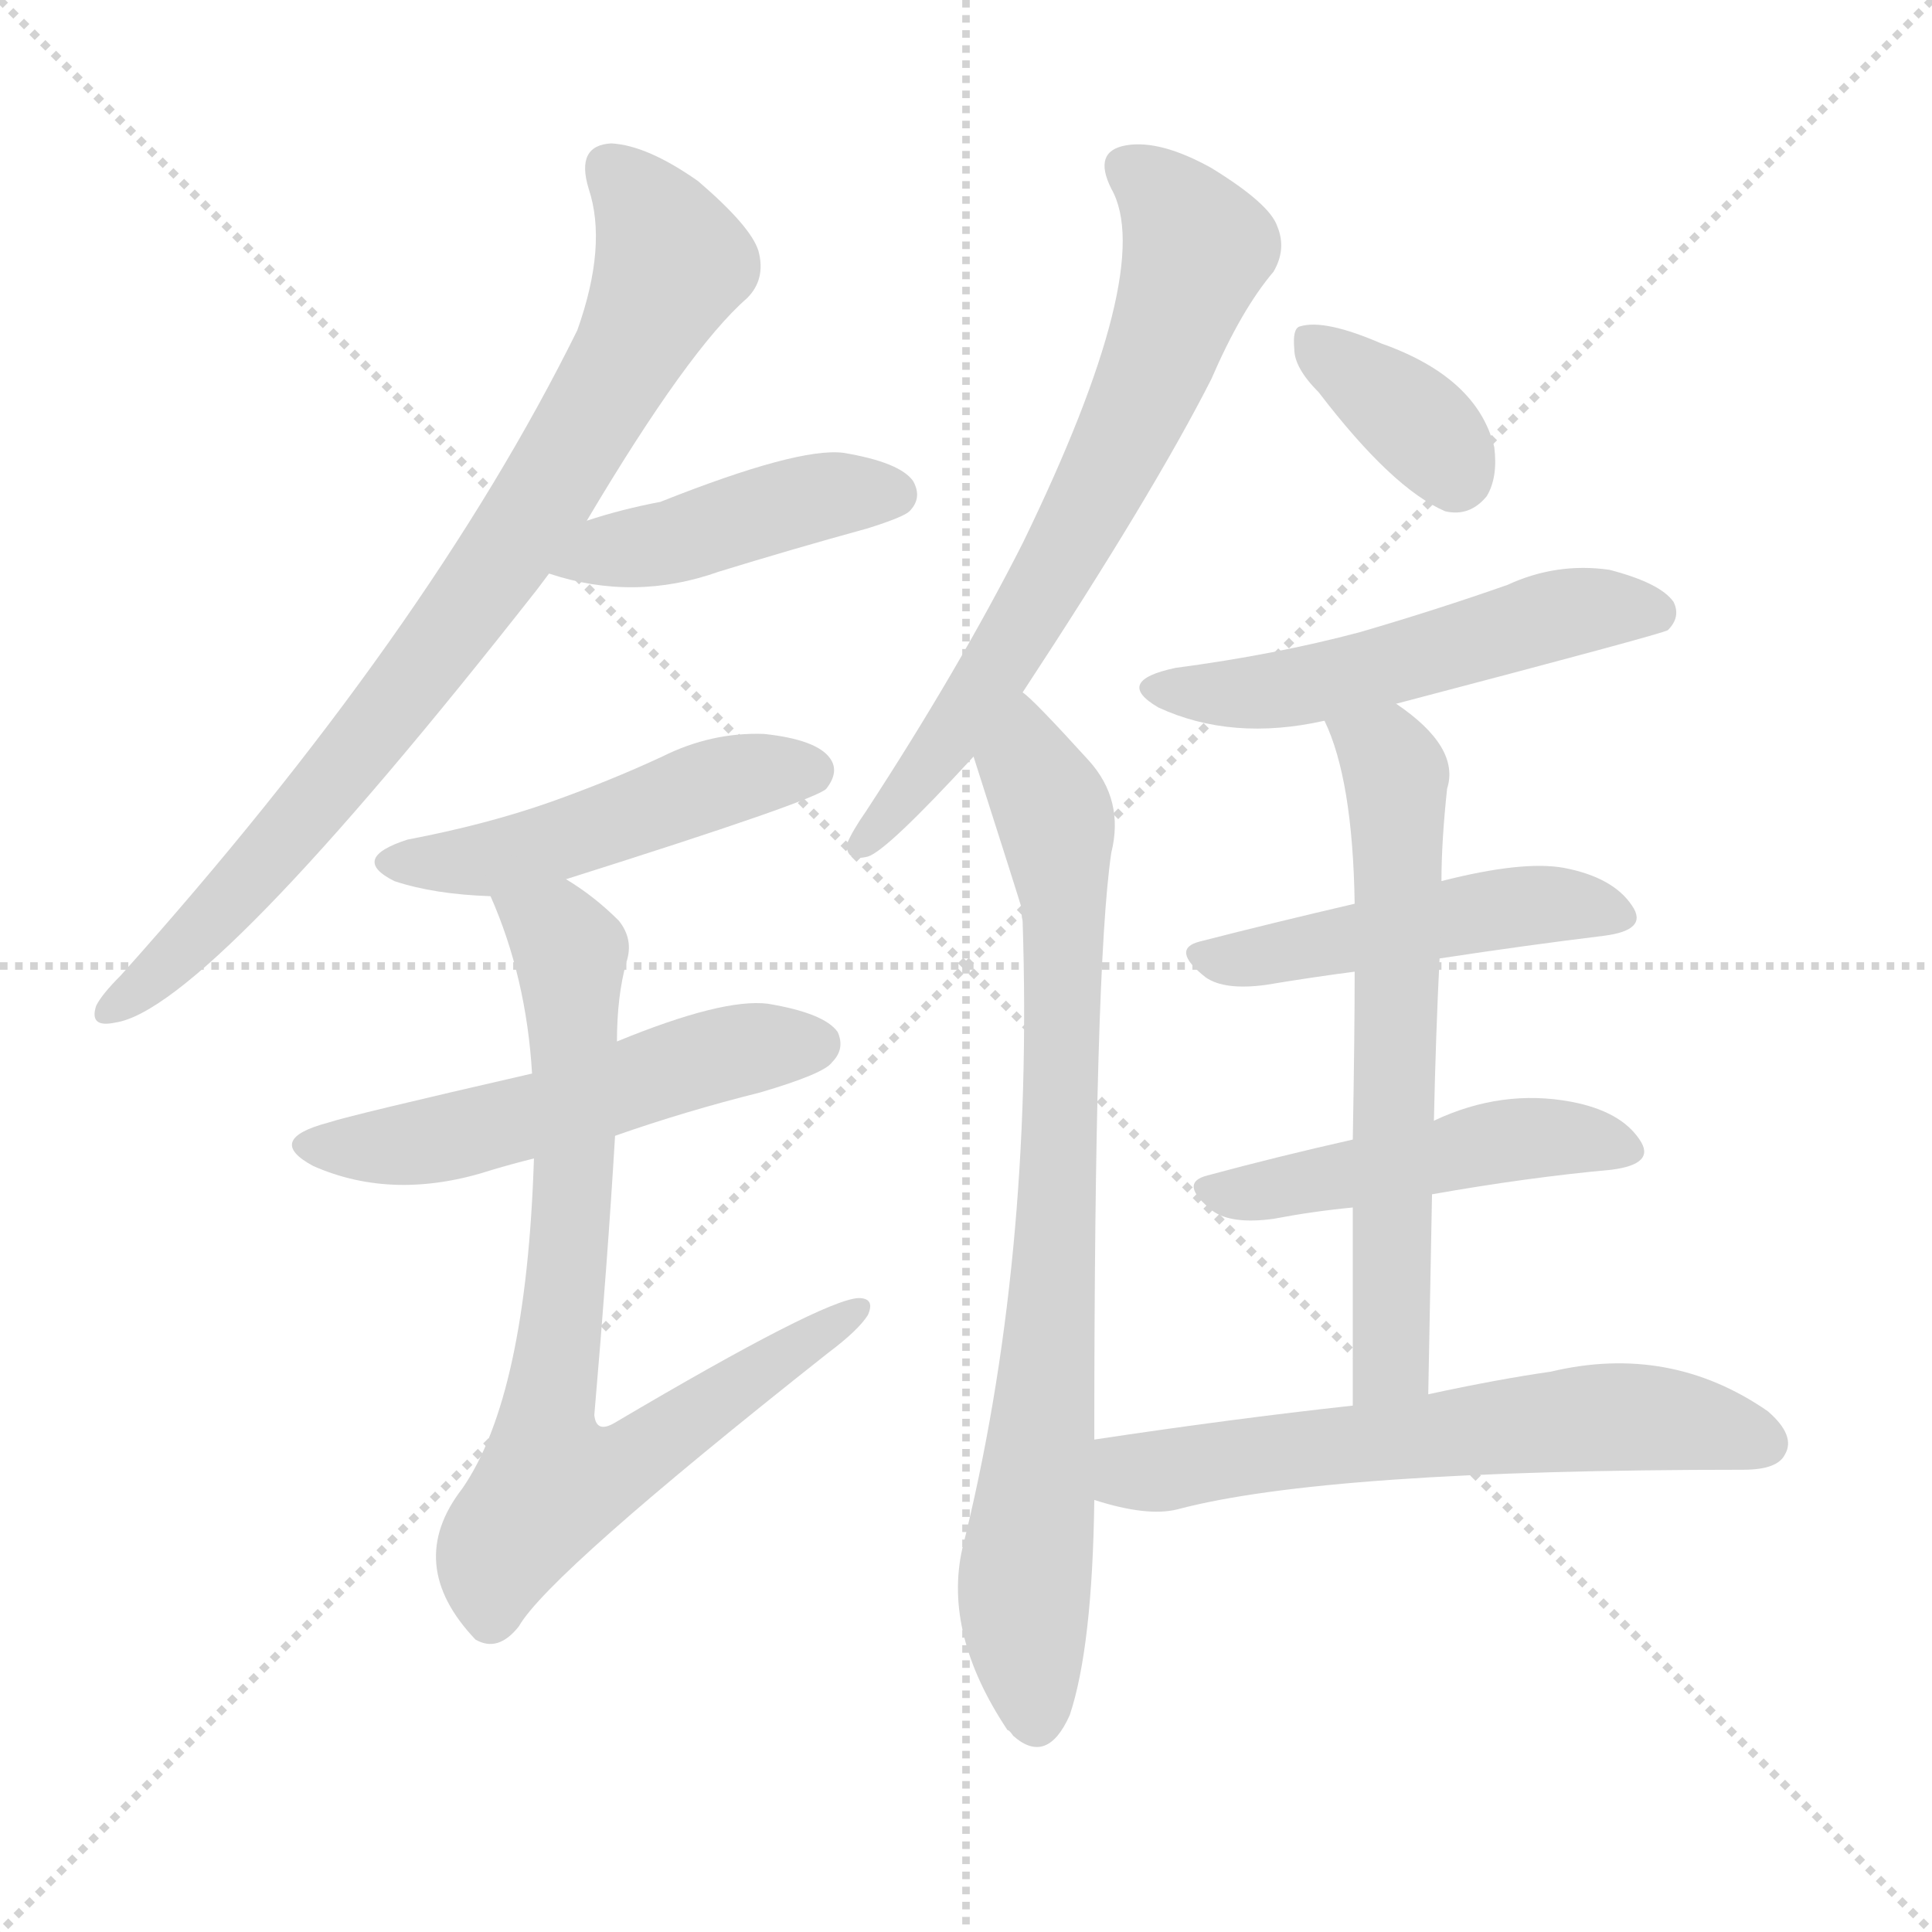
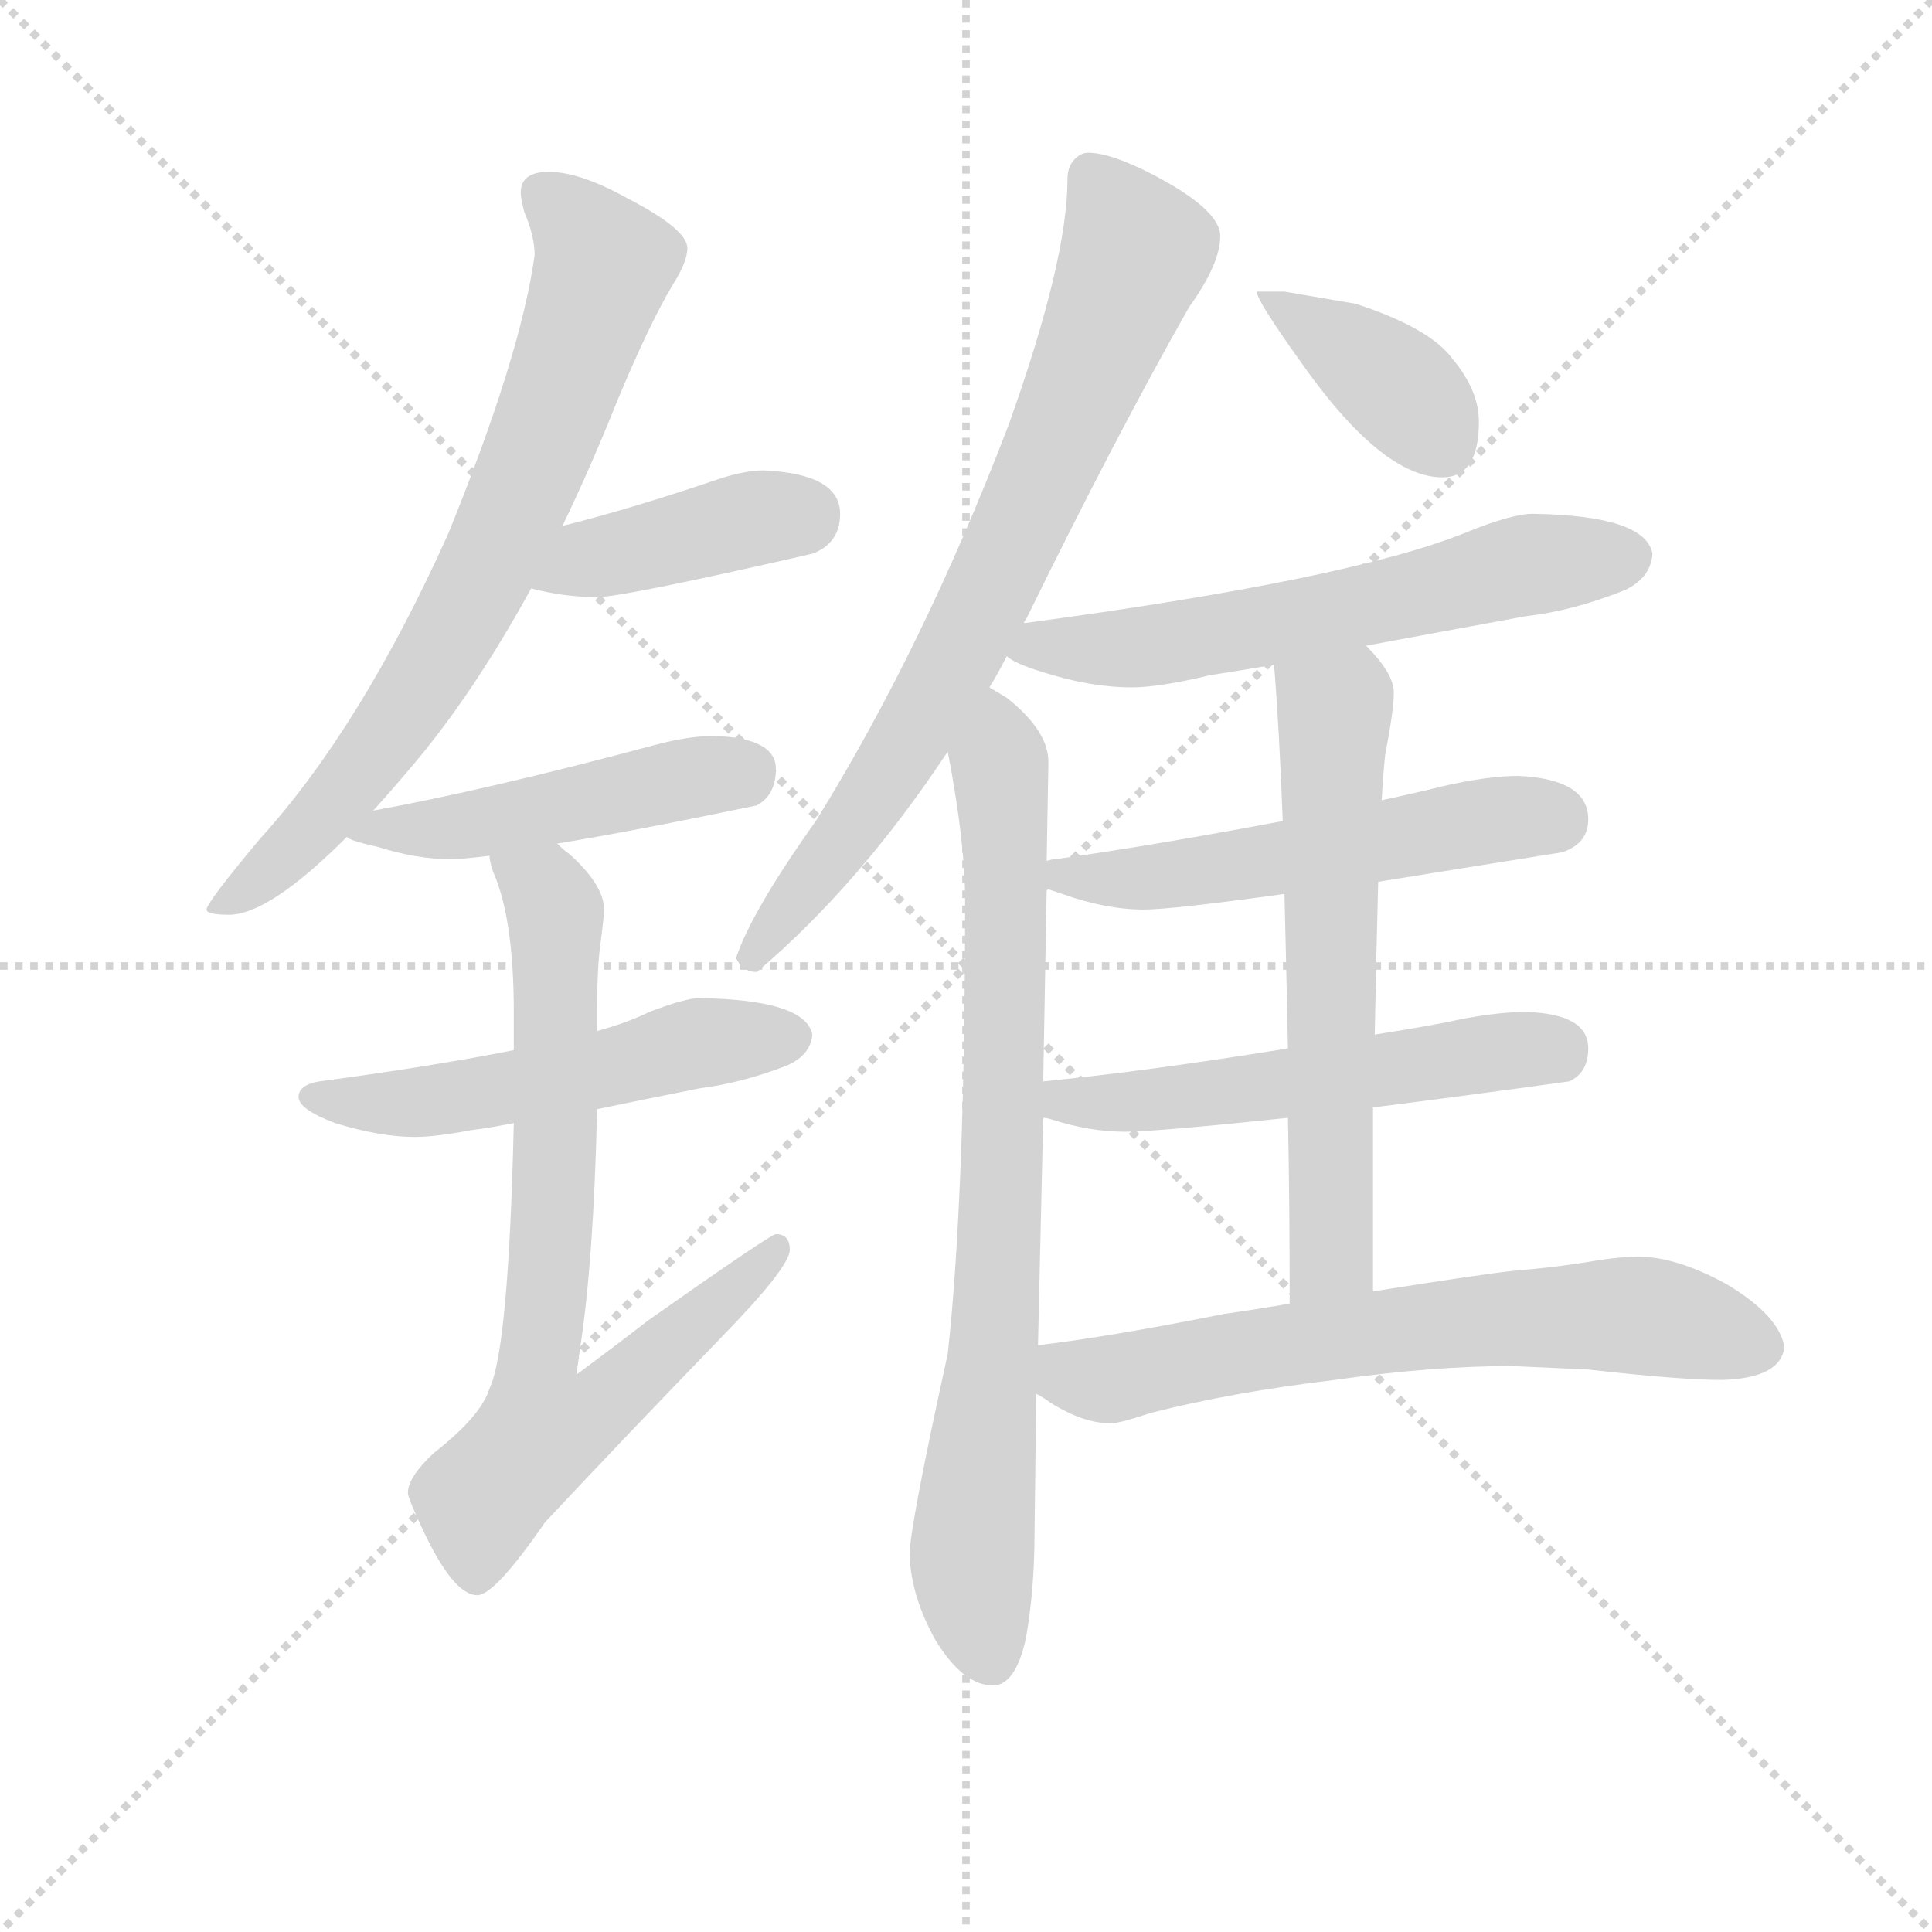
<svg xmlns="http://www.w3.org/2000/svg" version="1.1" viewBox="0 0 1024 1024">
  <g stroke="lightgray" stroke-dasharray="1,1" stroke-width="1" transform="scale(4, 4)">
    <line x1="0" y1="0" x2="256" y2="256" />
    <line x1="256" y1="0" x2="0" y2="256" />
    <line x1="128" y1="0" x2="128" y2="256" />
    <line x1="0" y1="128" x2="256" y2="128" />
  </g>
-   <g transform="scale(1, -1) translate(0, -900)">
+   <g transform="scale(0.92, -0.92) translate(60, -830)">
    <style type="text/css">
      
        @keyframes keyframes0 {
          from {
            stroke: blue;
-             stroke-dashoffset: 812;
-             stroke-width: 128;
-           }
-           73% {
+             stroke-dashoffset: 751;
+             stroke-width: 128;
+           }
+           71% {
            animation-timing-function: step-end;
            stroke: blue;
            stroke-dashoffset: 0;
            stroke-width: 128;
          }
          to {
            stroke: black;
            stroke-width: 1024;
          }
        }
        #make-me-a-hanzi-animation-0 {
-           animation: keyframes0 0.911s both;
+           animation: keyframes0 0.861s both;
          animation-delay: 0s;
          animation-timing-function: linear;
        }
      
        @keyframes keyframes1 {
          from {
            stroke: blue;
-             stroke-dashoffset: 438;
-             stroke-width: 128;
-           }
-           59% {
+             stroke-dashoffset: 413;
+             stroke-width: 128;
+           }
+           57% {
            animation-timing-function: step-end;
            stroke: blue;
            stroke-dashoffset: 0;
            stroke-width: 128;
          }
          to {
            stroke: black;
            stroke-width: 1024;
          }
        }
        #make-me-a-hanzi-animation-1 {
-           animation: keyframes1 0.606s both;
-           animation-delay: 0.911s;
+           animation: keyframes1 0.586s both;
+           animation-delay: 0.861s;
          animation-timing-function: linear;
        }
      
        @keyframes keyframes2 {
          from {
            stroke: blue;
            stroke-dashoffset: 483;
            stroke-width: 128;
          }
          61% {
            animation-timing-function: step-end;
            stroke: blue;
            stroke-dashoffset: 0;
            stroke-width: 128;
          }
          to {
            stroke: black;
            stroke-width: 1024;
          }
        }
        #make-me-a-hanzi-animation-2 {
          animation: keyframes2 0.643s both;
-           animation-delay: 1.517s;
+           animation-delay: 1.447s;
          animation-timing-function: linear;
        }
      
        @keyframes keyframes3 {
          from {
            stroke: blue;
-             stroke-dashoffset: 529;
-             stroke-width: 128;
-           }
-           63% {
+             stroke-dashoffset: 536;
+             stroke-width: 128;
+           }
+           64% {
            animation-timing-function: step-end;
            stroke: blue;
            stroke-dashoffset: 0;
            stroke-width: 128;
          }
          to {
            stroke: black;
            stroke-width: 1024;
          }
        }
        #make-me-a-hanzi-animation-3 {
-           animation: keyframes3 0.681s both;
-           animation-delay: 2.16s;
+           animation: keyframes3 0.686s both;
+           animation-delay: 2.09s;
          animation-timing-function: linear;
        }
      
        @keyframes keyframes4 {
          from {
            stroke: blue;
-             stroke-dashoffset: 767;
+             stroke-dashoffset: 774;
+             stroke-width: 128;
+           }
+           72% {
+             animation-timing-function: step-end;
+             stroke: blue;
+             stroke-dashoffset: 0;
+             stroke-width: 128;
+           }
+           to {
+             stroke: black;
+             stroke-width: 1024;
+           }
+         }
+         #make-me-a-hanzi-animation-4 {
+           animation: keyframes4 0.88s both;
+           animation-delay: 2.777s;
+           animation-timing-function: linear;
+         }
+       
+         @keyframes keyframes5 {
+           from {
+             stroke: blue;
+             stroke-dashoffset: 769;
            stroke-width: 128;
          }
          71% {
            animation-timing-function: step-end;
            stroke: blue;
            stroke-dashoffset: 0;
            stroke-width: 128;
          }
          to {
            stroke: black;
            stroke-width: 1024;
          }
        }
-         #make-me-a-hanzi-animation-4 {
-           animation: keyframes4 0.874s both;
-           animation-delay: 2.841s;
-           animation-timing-function: linear;
-         }
-       
-         @keyframes keyframes5 {
-           from {
-             stroke: blue;
-             stroke-dashoffset: 676;
+         #make-me-a-hanzi-animation-5 {
+           animation: keyframes5 0.876s both;
+           animation-delay: 3.656s;
+           animation-timing-function: linear;
+         }
+       
+         @keyframes keyframes6 {
+           from {
+             stroke: blue;
+             stroke-dashoffset: 808;
+             stroke-width: 128;
+           }
+           72% {
+             animation-timing-function: step-end;
+             stroke: blue;
+             stroke-dashoffset: 0;
+             stroke-width: 128;
+           }
+           to {
+             stroke: black;
+             stroke-width: 1024;
+           }
+         }
+         #make-me-a-hanzi-animation-6 {
+           animation: keyframes6 0.908s both;
+           animation-delay: 4.532s;
+           animation-timing-function: linear;
+         }
+       
+         @keyframes keyframes7 {
+           from {
+             stroke: blue;
+             stroke-dashoffset: 393;
+             stroke-width: 128;
+           }
+           56% {
+             animation-timing-function: step-end;
+             stroke: blue;
+             stroke-dashoffset: 0;
+             stroke-width: 128;
+           }
+           to {
+             stroke: black;
+             stroke-width: 1024;
+           }
+         }
+         #make-me-a-hanzi-animation-7 {
+           animation: keyframes7 0.57s both;
+           animation-delay: 5.44s;
+           animation-timing-function: linear;
+         }
+       
+         @keyframes keyframes8 {
+           from {
+             stroke: blue;
+             stroke-dashoffset: 613;
+             stroke-width: 128;
+           }
+           67% {
+             animation-timing-function: step-end;
+             stroke: blue;
+             stroke-dashoffset: 0;
+             stroke-width: 128;
+           }
+           to {
+             stroke: black;
+             stroke-width: 1024;
+           }
+         }
+         #make-me-a-hanzi-animation-8 {
+           animation: keyframes8 0.749s both;
+           animation-delay: 6.01s;
+           animation-timing-function: linear;
+         }
+       
+         @keyframes keyframes9 {
+           from {
+             stroke: blue;
+             stroke-dashoffset: 550;
+             stroke-width: 128;
+           }
+           64% {
+             animation-timing-function: step-end;
+             stroke: blue;
+             stroke-dashoffset: 0;
+             stroke-width: 128;
+           }
+           to {
+             stroke: black;
+             stroke-width: 1024;
+           }
+         }
+         #make-me-a-hanzi-animation-9 {
+           animation: keyframes9 0.698s both;
+           animation-delay: 6.758s;
+           animation-timing-function: linear;
+         }
+       
+         @keyframes keyframes10 {
+           from {
+             stroke: blue;
+             stroke-dashoffset: 550;
+             stroke-width: 128;
+           }
+           64% {
+             animation-timing-function: step-end;
+             stroke: blue;
+             stroke-dashoffset: 0;
+             stroke-width: 128;
+           }
+           to {
+             stroke: black;
+             stroke-width: 1024;
+           }
+         }
+         #make-me-a-hanzi-animation-10 {
+           animation: keyframes10 0.698s both;
+           animation-delay: 7.456s;
+           animation-timing-function: linear;
+         }
+       
+         @keyframes keyframes11 {
+           from {
+             stroke: blue;
+             stroke-dashoffset: 631;
+             stroke-width: 128;
+           }
+           67% {
+             animation-timing-function: step-end;
+             stroke: blue;
+             stroke-dashoffset: 0;
+             stroke-width: 128;
+           }
+           to {
+             stroke: black;
+             stroke-width: 1024;
+           }
+         }
+         #make-me-a-hanzi-animation-11 {
+           animation: keyframes11 0.764s both;
+           animation-delay: 8.154s;
+           animation-timing-function: linear;
+         }
+       
+         @keyframes keyframes12 {
+           from {
+             stroke: blue;
+             stroke-dashoffset: 675;
            stroke-width: 128;
          }
          69% {
            animation-timing-function: step-end;
            stroke: blue;
            stroke-dashoffset: 0;
            stroke-width: 128;
          }
          to {
            stroke: black;
            stroke-width: 1024;
          }
        }
-         #make-me-a-hanzi-animation-5 {
-           animation: keyframes5 0.8s both;
-           animation-delay: 3.715s;
-           animation-timing-function: linear;
-         }
-       
-         @keyframes keyframes6 {
-           from {
-             stroke: blue;
-             stroke-dashoffset: 796;
-             stroke-width: 128;
-           }
-           72% {
-             animation-timing-function: step-end;
-             stroke: blue;
-             stroke-dashoffset: 0;
-             stroke-width: 128;
-           }
-           to {
-             stroke: black;
-             stroke-width: 1024;
-           }
-         }
-         #make-me-a-hanzi-animation-6 {
-           animation: keyframes6 0.898s both;
-           animation-delay: 4.515s;
-           animation-timing-function: linear;
-         }
-       
-         @keyframes keyframes7 {
-           from {
-             stroke: blue;
-             stroke-dashoffset: 360;
-             stroke-width: 128;
-           }
-           54% {
-             animation-timing-function: step-end;
-             stroke: blue;
-             stroke-dashoffset: 0;
-             stroke-width: 128;
-           }
-           to {
-             stroke: black;
-             stroke-width: 1024;
-           }
-         }
-         #make-me-a-hanzi-animation-7 {
-           animation: keyframes7 0.543s both;
-           animation-delay: 5.413s;
-           animation-timing-function: linear;
-         }
-       
-         @keyframes keyframes8 {
-           from {
-             stroke: blue;
-             stroke-dashoffset: 526;
-             stroke-width: 128;
-           }
-           63% {
-             animation-timing-function: step-end;
-             stroke: blue;
-             stroke-dashoffset: 0;
-             stroke-width: 128;
-           }
-           to {
-             stroke: black;
-             stroke-width: 1024;
-           }
-         }
-         #make-me-a-hanzi-animation-8 {
-           animation: keyframes8 0.678s both;
-           animation-delay: 5.956s;
-           animation-timing-function: linear;
-         }
-       
-         @keyframes keyframes9 {
-           from {
-             stroke: blue;
-             stroke-dashoffset: 477;
-             stroke-width: 128;
-           }
-           61% {
-             animation-timing-function: step-end;
-             stroke: blue;
-             stroke-dashoffset: 0;
-             stroke-width: 128;
-           }
-           to {
-             stroke: black;
-             stroke-width: 1024;
-           }
-         }
-         #make-me-a-hanzi-animation-9 {
-           animation: keyframes9 0.638s both;
-           animation-delay: 6.634s;
-           animation-timing-function: linear;
-         }
-       
-         @keyframes keyframes10 {
-           from {
-             stroke: blue;
-             stroke-dashoffset: 476;
-             stroke-width: 128;
-           }
-           61% {
-             animation-timing-function: step-end;
-             stroke: blue;
-             stroke-dashoffset: 0;
-             stroke-width: 128;
-           }
-           to {
-             stroke: black;
-             stroke-width: 1024;
-           }
-         }
-         #make-me-a-hanzi-animation-10 {
-           animation: keyframes10 0.637s both;
-           animation-delay: 7.272s;
-           animation-timing-function: linear;
-         }
-       
-         @keyframes keyframes11 {
-           from {
-             stroke: blue;
-             stroke-dashoffset: 628;
-             stroke-width: 128;
-           }
-           67% {
-             animation-timing-function: step-end;
-             stroke: blue;
-             stroke-dashoffset: 0;
-             stroke-width: 128;
-           }
-           to {
-             stroke: black;
-             stroke-width: 1024;
-           }
-         }
-         #make-me-a-hanzi-animation-11 {
-           animation: keyframes11 0.761s both;
-           animation-delay: 7.91s;
-           animation-timing-function: linear;
-         }
-       
-         @keyframes keyframes12 {
-           from {
-             stroke: blue;
-             stroke-dashoffset: 610;
-             stroke-width: 128;
-           }
-           67% {
-             animation-timing-function: step-end;
-             stroke: blue;
-             stroke-dashoffset: 0;
-             stroke-width: 128;
-           }
-           to {
-             stroke: black;
-             stroke-width: 1024;
-           }
-         }
        #make-me-a-hanzi-animation-12 {
-           animation: keyframes12 0.746s both;
-           animation-delay: 8.671s;
+           animation: keyframes12 0.799s both;
+           animation-delay: 8.917s;
          animation-timing-function: linear;
        }
      
    </style>
-     <path d="M 311 624 Q 365 715 396 742 Q 406 752 402 767 Q 398 780 370 804 Q 343 823 324 824 Q 305 823 312 800 Q 322 770 306 725 Q 227 565 64 383 Q 54 373 51 367 Q 47 355 61 358 Q 110 365 285 588 Q 288 592 291 596 L 311 624 Z" fill="lightgray" />
-     <path d="M 291 596 Q 336 581 381 597 Q 420 609 460 620 Q 479 626 482 629 Q 489 636 484 645 Q 477 655 447 660 Q 423 663 350 634 Q 329 630 311 624 C 282 615 262 605 291 596 Z" fill="lightgray" />
-     <path d="M 300 434 Q 433 476 438 482 Q 445 491 440 498 Q 433 508 405 511 Q 377 512 351 499 Q 323 486 292 475 Q 258 463 216 455 Q 185 445 209 433 Q 230 426 260 425 L 300 434 Z" fill="lightgray" />
-     <path d="M 326 298 Q 363 311 403 321 Q 437 331 441 337 Q 448 344 444 353 Q 437 363 407 368 Q 383 371 327 348 L 282 331 Q 186 309 174 305 Q 140 296 166 282 Q 209 263 261 280 Q 271 283 283 286 L 326 298 Z" fill="lightgray" />
-     <path d="M 283 286 Q 279 160 245 111 Q 214 71 252 31 Q 264 24 275 38 Q 291 66 439 183 Q 455 195 460 203 Q 464 212 455 212 Q 436 211 326 146 Q 316 140 315 150 Q 322 231 326 298 L 327 348 Q 327 372 332 390 Q 336 402 328 412 Q 315 425 300 434 C 275 451 249 453 260 425 Q 279 382 282 331 L 283 286 Z" fill="lightgray" />
-     <path d="M 542 533 Q 611 638 642 699 Q 658 736 675 756 Q 682 768 677 780 Q 673 792 642 811 Q 615 826 597 823 Q 579 820 589 800 Q 613 758 542 612 Q 508 545 459 470 Q 452 460 449 453 Q 448 443 460 446 Q 470 449 516 499 L 542 533 Z" fill="lightgray" />
-     <path d="M 580 137 Q 580 387 589 448 Q 596 476 577 497 Q 547 530 542 533 C 520 554 507 528 516 499 Q 540 424 542 417 Q 541 416 542 412 Q 548 231 510 79 Q 500 34 534 -17 Q 535 -17 537 -20 Q 555 -36 567 -9 Q 579 27 580 105 L 580 137 Z" fill="lightgray" />
-     <path d="M 699 692 Q 738 641 766 629 Q 779 626 788 637 Q 794 647 792 663 Q 783 700 732 718 Q 702 731 689 727 Q 685 726 686 715 Q 686 705 699 692 Z" fill="lightgray" />
-     <path d="M 740 527 Q 881 564 884 566 Q 891 573 887 581 Q 880 591 853 598 Q 825 602 799 590 Q 762 577 721 565 Q 676 553 623 546 Q 590 539 614 525 Q 653 507 702 518 L 740 527 Z" fill="lightgray" />
-     <path d="M 763 392 Q 809 399 850 404 Q 874 407 865 420 Q 855 435 829 440 Q 807 444 764 433 L 718 421 Q 675 411 636 401 Q 620 397 639 382 Q 649 375 671 378 Q 695 382 718 385 L 763 392 Z" fill="lightgray" />
-     <path d="M 759 267 Q 810 276 854 280 Q 878 283 869 296 Q 859 311 833 316 Q 796 323 760 306 L 717 296 Q 677 287 640 277 Q 624 273 643 258 Q 653 251 675 254 Q 696 258 717 260 L 759 267 Z" fill="lightgray" />
-     <path d="M 757 161 Q 758 216 759 267 L 760 306 Q 761 352 763 392 L 764 433 Q 764 454 767 482 Q 774 504 740 527 C 716 545 691 546 702 518 Q 717 487 718 421 L 718 385 Q 718 351 717 296 L 717 260 Q 717 214 717 155 C 717 125 756 131 757 161 Z" fill="lightgray" />
-     <path d="M 717 155 Q 653 148 580 137 C 550 133 551 113 580 105 Q 608 96 624 100 Q 703 121 924 121 Q 942 121 946 129 Q 952 139 937 152 Q 885 188 822 173 Q 794 169 757 161 L 717 155 Z" fill="lightgray" />
+     <path d="M 256 731 Q 240 731 240 719 Q 240 716 242 708 Q 248 694 248 683 Q 240 625 198 522 Q 148 411 90 347 Q 59 310 59 306 Q 59 303 72 303 Q 95 303 140 348 L 155 363 Q 165 374 176 387 Q 212 429 246 491 L 264 527 Q 280 560 296 600 Q 314 643 327 665 Q 336 679 336 687 Q 336 698 301 716 Q 274 731 256 731 Z" fill="lightgray" />
+     <path d="M 246 491 Q 265 486 284 486 Q 299 486 408 511 Q 424 517 424 534 Q 424 557 380 559 Q 369 559 354 554 Q 304 537 264 527 C 235 520 217 498 246 491 Z" fill="lightgray" />
+     <path d="M 140 348 Q 140 346 158 342 Q 180 335 200 335 Q 206 335 222 337 L 261 344 Q 304 351 376 366 Q 387 372 387 387 Q 387 405 351 406 Q 337 406 318 401 Q 221 375 155 363 C 126 358 121 357 140 348 Z" fill="lightgray" />
+     <path d="M 236 225 Q 191 216 124 207 Q 112 205 112 198 Q 112 191 133 183 Q 159 175 179 175 Q 191 175 212 179 Q 221 180 236 183 L 284 191 Q 308 196 343 203 Q 367 206 393 216 Q 407 222 408 234 Q 404 254 343 255 Q 335 255 314 247 Q 302 241 284 236 L 236 225 Z" fill="lightgray" />
+     <path d="M 222 337 Q 222 334 224 328 Q 236 301 236 247 L 236 225 L 236 183 Q 233 53 222 30 Q 217 14 190 -7 Q 175 -21 175 -30 Q 175 -33 183 -50 Q 201 -89 215 -89 Q 225 -89 254 -47 Q 298 0 356 60 Q 395 100 395 110 Q 395 119 387 119 Q 384 119 313 69 Q 295 55 272 38 Q 273 44 274 52 Q 282 103 284 191 L 284 236 L 284 247 Q 284 273 286 287 Q 288 302 288 306 Q 288 320 268 338 Q 265 340 261 344 C 239 364 213 366 222 337 Z" fill="lightgray" />
+     <path d="M 567 742 Q 562 742 558 737 Q 555 733 555 727 Q 555 680 521 585 Q 472 457 410 357 Q 373 305 364 278 Q 368 270 376 270 Q 435 320 486 397 L 510 434 Q 515 442 520 452 L 530 471 Q 530 472 531 473 Q 583 579 625 653 Q 643 678 643 694 Q 643 709 605 729 Q 580 742 567 742 Z" fill="lightgray" />
+     <path d="M 486 397 Q 496 345 496 312 Q 496 141 486 50 Q 464 -50 464 -66 Q 465 -90 479 -115 Q 495 -141 512 -141 Q 525 -141 531 -114 Q 536 -86 536 -53 L 537 27 L 538 55 L 541 186 L 541 207 L 543 318 L 543 334 L 544 391 Q 544 409 520 428 L 510 434 C 485 451 481 427 486 397 Z" fill="lightgray" />
+     <path d="M 680 662 L 664 662 Q 664 657 689 622 Q 736 555 771 555 Q 792 555 792 587 Q 792 605 777 623 Q 764 641 721 655 L 680 662 Z" fill="lightgray" />
+     <path d="M 727 458 Q 765 465 819 475 Q 846 478 876 490 Q 891 497 892 511 Q 888 533 823 534 Q 811 534 784 523 Q 717 496 530 471 C 500 467 494 466 520 452 Q 524 448 540 443 Q 568 434 592 434 Q 608 434 637 441 Q 650 443 674 447 L 727 458 Z" fill="lightgray" />
+     <path d="M 734 322 Q 778 329 840 339 Q 855 344 855 358 Q 855 381 815 383 Q 797 383 771 377 Q 755 373 736 369 L 679 357 Q 605 343 548 335 Q 546 335 543 334 C 513 329 515 328 543 318 Q 546 317 552 315 Q 577 306 599 306 Q 615 306 680 315 L 734 322 Z" fill="lightgray" />
+     <path d="M 731 192 Q 779 198 844 207 Q 855 212 855 226 Q 855 246 819 247 Q 800 247 773 241 Q 752 237 732 234 L 682 226 Q 602 213 541 207 C 511 204 512 193 541 186 Q 543 186 546 185 Q 568 178 588 178 Q 606 178 682 186 L 731 192 Z" fill="lightgray" />
+     <path d="M 731 86 L 731 192 L 732 234 Q 733 286 734 322 L 736 369 Q 737 386 738 395 Q 743 421 743 431 Q 743 442 727 458 C 707 480 672 477 674 447 Q 677 410 679 357 L 680 315 Q 681 275 682 226 L 682 186 Q 683 137 683 79 C 683 49 731 56 731 86 Z" fill="lightgray" />
+     <path d="M 537 27 Q 541 25 545 22 Q 564 10 580 10 Q 585 10 603 16 Q 650 28 709 35 Q 765 43 811 43 L 855 41 Q 908 35 932 35 Q 966 36 968 54 Q 965 72 935 90 Q 906 106 884 106 Q 874 106 861 104 Q 838 100 813 98 Q 794 96 731 86 L 683 79 Q 666 76 645 73 Q 580 60 538 55 C 508 51 511 43 537 27 Z" fill="lightgray" />
    <clipPath id="make-me-a-hanzi-clip-0">
-       <path d="M 311 624 Q 365 715 396 742 Q 406 752 402 767 Q 398 780 370 804 Q 343 823 324 824 Q 305 823 312 800 Q 322 770 306 725 Q 227 565 64 383 Q 54 373 51 367 Q 47 355 61 358 Q 110 365 285 588 Q 288 592 291 596 L 311 624 Z" />
-     </clipPath>
-     <path clip-path="url(#make-me-a-hanzi-clip-0)" d="M 324 809 L 340 793 L 356 761 L 305 663 L 188 498 L 111 411 L 59 366" fill="none" id="make-me-a-hanzi-animation-0" stroke-dasharray="684 1368" stroke-linecap="round" />
+       <path d="M 256 731 Q 240 731 240 719 Q 240 716 242 708 Q 248 694 248 683 Q 240 625 198 522 Q 148 411 90 347 Q 59 310 59 306 Q 59 303 72 303 Q 95 303 140 348 L 155 363 Q 165 374 176 387 Q 212 429 246 491 L 264 527 Q 280 560 296 600 Q 314 643 327 665 Q 336 679 336 687 Q 336 698 301 716 Q 274 731 256 731 Z" />
+     </clipPath>
+     <path clip-path="url(#make-me-a-hanzi-clip-0)" d="M 253 719 L 288 678 L 235 534 L 202 468 L 155 395 L 121 353 L 66 305" fill="none" id="make-me-a-hanzi-animation-0" stroke-dasharray="623 1246" stroke-linecap="round" />
    <clipPath id="make-me-a-hanzi-clip-1">
-       <path d="M 291 596 Q 336 581 381 597 Q 420 609 460 620 Q 479 626 482 629 Q 489 636 484 645 Q 477 655 447 660 Q 423 663 350 634 Q 329 630 311 624 C 282 615 262 605 291 596 Z" />
-     </clipPath>
-     <path clip-path="url(#make-me-a-hanzi-clip-1)" d="M 299 597 L 323 609 L 355 612 L 428 636 L 474 638" fill="none" id="make-me-a-hanzi-animation-1" stroke-dasharray="310 620" stroke-linecap="round" />
+       <path d="M 246 491 Q 265 486 284 486 Q 299 486 408 511 Q 424 517 424 534 Q 424 557 380 559 Q 369 559 354 554 Q 304 537 264 527 C 235 520 217 498 246 491 Z" />
+     </clipPath>
+     <path clip-path="url(#make-me-a-hanzi-clip-1)" d="M 253 495 L 354 527 L 405 534" fill="none" id="make-me-a-hanzi-animation-1" stroke-dasharray="285 570" stroke-linecap="round" />
    <clipPath id="make-me-a-hanzi-clip-2">
-       <path d="M 300 434 Q 433 476 438 482 Q 445 491 440 498 Q 433 508 405 511 Q 377 512 351 499 Q 323 486 292 475 Q 258 463 216 455 Q 185 445 209 433 Q 230 426 260 425 L 300 434 Z" />
-     </clipPath>
-     <path clip-path="url(#make-me-a-hanzi-clip-2)" d="M 210 445 L 254 443 L 377 484 L 430 491" fill="none" id="make-me-a-hanzi-animation-2" stroke-dasharray="355 710" stroke-linecap="round" />
+       <path d="M 140 348 Q 140 346 158 342 Q 180 335 200 335 Q 206 335 222 337 L 261 344 Q 304 351 376 366 Q 387 372 387 387 Q 387 405 351 406 Q 337 406 318 401 Q 221 375 155 363 C 126 358 121 357 140 348 Z" />
+     </clipPath>
+     <path clip-path="url(#make-me-a-hanzi-clip-2)" d="M 145 351 L 194 352 L 369 386" fill="none" id="make-me-a-hanzi-animation-2" stroke-dasharray="355 710" stroke-linecap="round" />
    <clipPath id="make-me-a-hanzi-clip-3">
-       <path d="M 326 298 Q 363 311 403 321 Q 437 331 441 337 Q 448 344 444 353 Q 437 363 407 368 Q 383 371 327 348 L 282 331 Q 186 309 174 305 Q 140 296 166 282 Q 209 263 261 280 Q 271 283 283 286 L 326 298 Z" />
-     </clipPath>
-     <path clip-path="url(#make-me-a-hanzi-clip-3)" d="M 167 294 L 218 293 L 386 342 L 433 347" fill="none" id="make-me-a-hanzi-animation-3" stroke-dasharray="401 802" stroke-linecap="round" />
+       <path d="M 236 225 Q 191 216 124 207 Q 112 205 112 198 Q 112 191 133 183 Q 159 175 179 175 Q 191 175 212 179 Q 221 180 236 183 L 284 191 Q 308 196 343 203 Q 367 206 393 216 Q 407 222 408 234 Q 404 254 343 255 Q 335 255 314 247 Q 302 241 284 236 L 236 225 Z" />
+     </clipPath>
+     <path clip-path="url(#make-me-a-hanzi-clip-3)" d="M 121 199 L 191 196 L 353 231 L 397 233" fill="none" id="make-me-a-hanzi-animation-3" stroke-dasharray="408 816" stroke-linecap="round" />
    <clipPath id="make-me-a-hanzi-clip-4">
-       <path d="M 283 286 Q 279 160 245 111 Q 214 71 252 31 Q 264 24 275 38 Q 291 66 439 183 Q 455 195 460 203 Q 464 212 455 212 Q 436 211 326 146 Q 316 140 315 150 Q 322 231 326 298 L 327 348 Q 327 372 332 390 Q 336 402 328 412 Q 315 425 300 434 C 275 451 249 453 260 425 Q 279 382 282 331 L 283 286 Z" />
-     </clipPath>
-     <path clip-path="url(#make-me-a-hanzi-clip-4)" d="M 268 421 L 295 406 L 303 390 L 304 265 L 289 137 L 294 115 L 329 122 L 454 205" fill="none" id="make-me-a-hanzi-animation-4" stroke-dasharray="639 1278" stroke-linecap="round" />
+       <path d="M 222 337 Q 222 334 224 328 Q 236 301 236 247 L 236 225 L 236 183 Q 233 53 222 30 Q 217 14 190 -7 Q 175 -21 175 -30 Q 175 -33 183 -50 Q 201 -89 215 -89 Q 225 -89 254 -47 Q 298 0 356 60 Q 395 100 395 110 Q 395 119 387 119 Q 384 119 313 69 Q 295 55 272 38 Q 273 44 274 52 Q 282 103 284 191 L 284 236 L 284 247 Q 284 273 286 287 Q 288 302 288 306 Q 288 320 268 338 Q 265 340 261 344 C 239 364 213 366 222 337 Z" />
+     </clipPath>
+     <path clip-path="url(#make-me-a-hanzi-clip-4)" d="M 229 334 L 256 315 L 260 305 L 258 114 L 248 34 L 252 6 L 279 14 L 388 112" fill="none" id="make-me-a-hanzi-animation-4" stroke-dasharray="646 1292" stroke-linecap="round" />
    <clipPath id="make-me-a-hanzi-clip-5">
-       <path d="M 542 533 Q 611 638 642 699 Q 658 736 675 756 Q 682 768 677 780 Q 673 792 642 811 Q 615 826 597 823 Q 579 820 589 800 Q 613 758 542 612 Q 508 545 459 470 Q 452 460 449 453 Q 448 443 460 446 Q 470 449 516 499 L 542 533 Z" />
-     </clipPath>
-     <path clip-path="url(#make-me-a-hanzi-clip-5)" d="M 598 810 L 622 791 L 634 768 L 618 719 L 542 567 L 498 499 L 457 454" fill="none" id="make-me-a-hanzi-animation-5" stroke-dasharray="548 1096" stroke-linecap="round" />
+       <path d="M 567 742 Q 562 742 558 737 Q 555 733 555 727 Q 555 680 521 585 Q 472 457 410 357 Q 373 305 364 278 Q 368 270 376 270 Q 435 320 486 397 L 510 434 Q 515 442 520 452 L 530 471 Q 530 472 531 473 Q 583 579 625 653 Q 643 678 643 694 Q 643 709 605 729 Q 580 742 567 742 Z" />
+     </clipPath>
+     <path clip-path="url(#make-me-a-hanzi-clip-5)" d="M 569 728 L 594 684 L 541 555 L 455 389 L 374 280" fill="none" id="make-me-a-hanzi-animation-5" stroke-dasharray="641 1282" stroke-linecap="round" />
    <clipPath id="make-me-a-hanzi-clip-6">
-       <path d="M 580 137 Q 580 387 589 448 Q 596 476 577 497 Q 547 530 542 533 C 520 554 507 528 516 499 Q 540 424 542 417 Q 541 416 542 412 Q 548 231 510 79 Q 500 34 534 -17 Q 535 -17 537 -20 Q 555 -36 567 -9 Q 579 27 580 105 L 580 137 Z" />
-     </clipPath>
-     <path clip-path="url(#make-me-a-hanzi-clip-6)" d="M 540 526 L 545 492 L 560 465 L 564 422 L 558 197 L 543 67 L 550 -8" fill="none" id="make-me-a-hanzi-animation-6" stroke-dasharray="668 1336" stroke-linecap="round" />
+       <path d="M 486 397 Q 496 345 496 312 Q 496 141 486 50 Q 464 -50 464 -66 Q 465 -90 479 -115 Q 495 -141 512 -141 Q 525 -141 531 -114 Q 536 -86 536 -53 L 537 27 L 538 55 L 541 186 L 541 207 L 543 318 L 543 334 L 544 391 Q 544 409 520 428 L 510 434 C 485 451 481 427 486 397 Z" />
+     </clipPath>
+     <path clip-path="url(#make-me-a-hanzi-clip-6)" d="M 511 425 L 520 322 L 518 165 L 500 -61 L 510 -125" fill="none" id="make-me-a-hanzi-animation-6" stroke-dasharray="680 1360" stroke-linecap="round" />
    <clipPath id="make-me-a-hanzi-clip-7">
-       <path d="M 699 692 Q 738 641 766 629 Q 779 626 788 637 Q 794 647 792 663 Q 783 700 732 718 Q 702 731 689 727 Q 685 726 686 715 Q 686 705 699 692 Z" />
-     </clipPath>
-     <path clip-path="url(#make-me-a-hanzi-clip-7)" d="M 695 719 L 750 677 L 771 649" fill="none" id="make-me-a-hanzi-animation-7" stroke-dasharray="232 464" stroke-linecap="round" />
+       <path d="M 680 662 L 664 662 Q 664 657 689 622 Q 736 555 771 555 Q 792 555 792 587 Q 792 605 777 623 Q 764 641 721 655 L 680 662 Z" />
+     </clipPath>
+     <path clip-path="url(#make-me-a-hanzi-clip-7)" d="M 668 660 L 749 604 L 772 573" fill="none" id="make-me-a-hanzi-animation-7" stroke-dasharray="265 530" stroke-linecap="round" />
    <clipPath id="make-me-a-hanzi-clip-8">
-       <path d="M 740 527 Q 881 564 884 566 Q 891 573 887 581 Q 880 591 853 598 Q 825 602 799 590 Q 762 577 721 565 Q 676 553 623 546 Q 590 539 614 525 Q 653 507 702 518 L 740 527 Z" />
-     </clipPath>
-     <path clip-path="url(#make-me-a-hanzi-clip-8)" d="M 616 537 L 677 534 L 748 549 L 824 574 L 880 575" fill="none" id="make-me-a-hanzi-animation-8" stroke-dasharray="398 796" stroke-linecap="round" />
+       <path d="M 727 458 Q 765 465 819 475 Q 846 478 876 490 Q 891 497 892 511 Q 888 533 823 534 Q 811 534 784 523 Q 717 496 530 471 C 500 467 494 466 520 452 Q 524 448 540 443 Q 568 434 592 434 Q 608 434 637 441 Q 650 443 674 447 L 727 458 Z" />
+     </clipPath>
+     <path clip-path="url(#make-me-a-hanzi-clip-8)" d="M 526 455 L 597 457 L 815 504 L 878 509" fill="none" id="make-me-a-hanzi-animation-8" stroke-dasharray="485 970" stroke-linecap="round" />
    <clipPath id="make-me-a-hanzi-clip-9">
-       <path d="M 763 392 Q 809 399 850 404 Q 874 407 865 420 Q 855 435 829 440 Q 807 444 764 433 L 718 421 Q 675 411 636 401 Q 620 397 639 382 Q 649 375 671 378 Q 695 382 718 385 L 763 392 Z" />
-     </clipPath>
-     <path clip-path="url(#make-me-a-hanzi-clip-9)" d="M 638 392 L 677 394 L 804 420 L 832 421 L 855 414" fill="none" id="make-me-a-hanzi-animation-9" stroke-dasharray="349 698" stroke-linecap="round" />
+       <path d="M 734 322 Q 778 329 840 339 Q 855 344 855 358 Q 855 381 815 383 Q 797 383 771 377 Q 755 373 736 369 L 679 357 Q 605 343 548 335 Q 546 335 543 334 C 513 329 515 328 543 318 Q 546 317 552 315 Q 577 306 599 306 Q 615 306 680 315 L 734 322 Z" />
+     </clipPath>
+     <path clip-path="url(#make-me-a-hanzi-clip-9)" d="M 546 330 L 563 323 L 593 323 L 784 355 L 836 358" fill="none" id="make-me-a-hanzi-animation-9" stroke-dasharray="422 844" stroke-linecap="round" />
    <clipPath id="make-me-a-hanzi-clip-10">
-       <path d="M 759 267 Q 810 276 854 280 Q 878 283 869 296 Q 859 311 833 316 Q 796 323 760 306 L 717 296 Q 677 287 640 277 Q 624 273 643 258 Q 653 251 675 254 Q 696 258 717 260 L 759 267 Z" />
-     </clipPath>
-     <path clip-path="url(#make-me-a-hanzi-clip-10)" d="M 642 268 L 811 297 L 859 290" fill="none" id="make-me-a-hanzi-animation-10" stroke-dasharray="348 696" stroke-linecap="round" />
+       <path d="M 731 192 Q 779 198 844 207 Q 855 212 855 226 Q 855 246 819 247 Q 800 247 773 241 Q 752 237 732 234 L 682 226 Q 602 213 541 207 C 511 204 512 193 541 186 Q 543 186 546 185 Q 568 178 588 178 Q 606 178 682 186 L 731 192 Z" />
+     </clipPath>
+     <path clip-path="url(#make-me-a-hanzi-clip-10)" d="M 545 191 L 668 202 L 826 227 L 836 224" fill="none" id="make-me-a-hanzi-animation-10" stroke-dasharray="422 844" stroke-linecap="round" />
    <clipPath id="make-me-a-hanzi-clip-11">
-       <path d="M 757 161 Q 758 216 759 267 L 760 306 Q 761 352 763 392 L 764 433 Q 764 454 767 482 Q 774 504 740 527 C 716 545 691 546 702 518 Q 717 487 718 421 L 718 385 Q 718 351 717 296 L 717 260 Q 717 214 717 155 C 717 125 756 131 757 161 Z" />
-     </clipPath>
-     <path clip-path="url(#make-me-a-hanzi-clip-11)" d="M 709 515 L 736 497 L 741 478 L 738 185 L 723 163" fill="none" id="make-me-a-hanzi-animation-11" stroke-dasharray="500 1000" stroke-linecap="round" />
+       <path d="M 731 86 L 731 192 L 732 234 Q 733 286 734 322 L 736 369 Q 737 386 738 395 Q 743 421 743 431 Q 743 442 727 458 C 707 480 672 477 674 447 Q 677 410 679 357 L 680 315 Q 681 275 682 226 L 682 186 Q 683 137 683 79 C 683 49 731 56 731 86 Z" />
+     </clipPath>
+     <path clip-path="url(#make-me-a-hanzi-clip-11)" d="M 682 441 L 709 420 L 707 107 L 688 87" fill="none" id="make-me-a-hanzi-animation-11" stroke-dasharray="503 1006" stroke-linecap="round" />
    <clipPath id="make-me-a-hanzi-clip-12">
-       <path d="M 717 155 Q 653 148 580 137 C 550 133 551 113 580 105 Q 608 96 624 100 Q 703 121 924 121 Q 942 121 946 129 Q 952 139 937 152 Q 885 188 822 173 Q 794 169 757 161 L 717 155 Z" />
-     </clipPath>
-     <path clip-path="url(#make-me-a-hanzi-clip-12)" d="M 589 132 L 598 121 L 616 120 L 860 149 L 935 135" fill="none" id="make-me-a-hanzi-animation-12" stroke-dasharray="482 964" stroke-linecap="round" />
+       <path d="M 537 27 Q 541 25 545 22 Q 564 10 580 10 Q 585 10 603 16 Q 650 28 709 35 Q 765 43 811 43 L 855 41 Q 908 35 932 35 Q 966 36 968 54 Q 965 72 935 90 Q 906 106 884 106 Q 874 106 861 104 Q 838 100 813 98 Q 794 96 731 86 L 683 79 Q 666 76 645 73 Q 580 60 538 55 C 508 51 511 43 537 27 Z" />
+     </clipPath>
+     <path clip-path="url(#make-me-a-hanzi-clip-12)" d="M 545 48 L 557 38 L 580 35 L 704 59 L 860 72 L 894 71 L 955 54" fill="none" id="make-me-a-hanzi-animation-12" stroke-dasharray="547 1094" stroke-linecap="round" />
  </g>
</svg>
